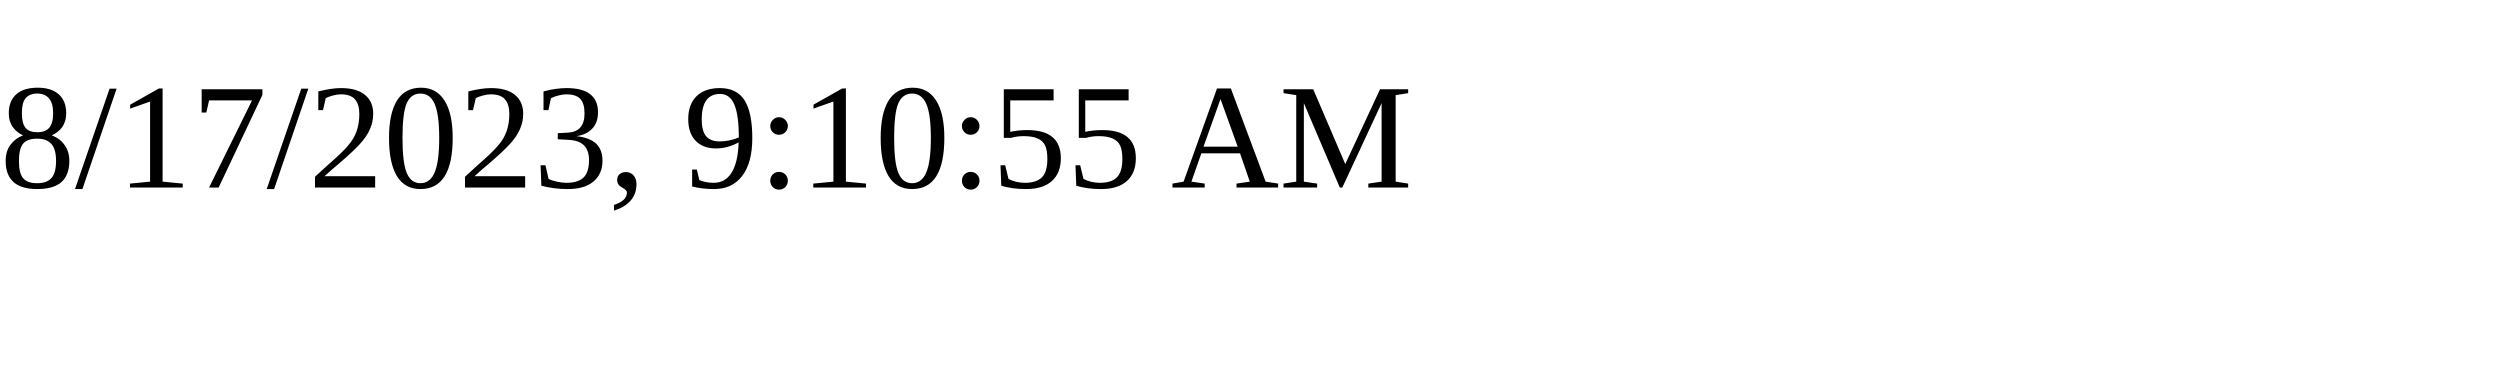
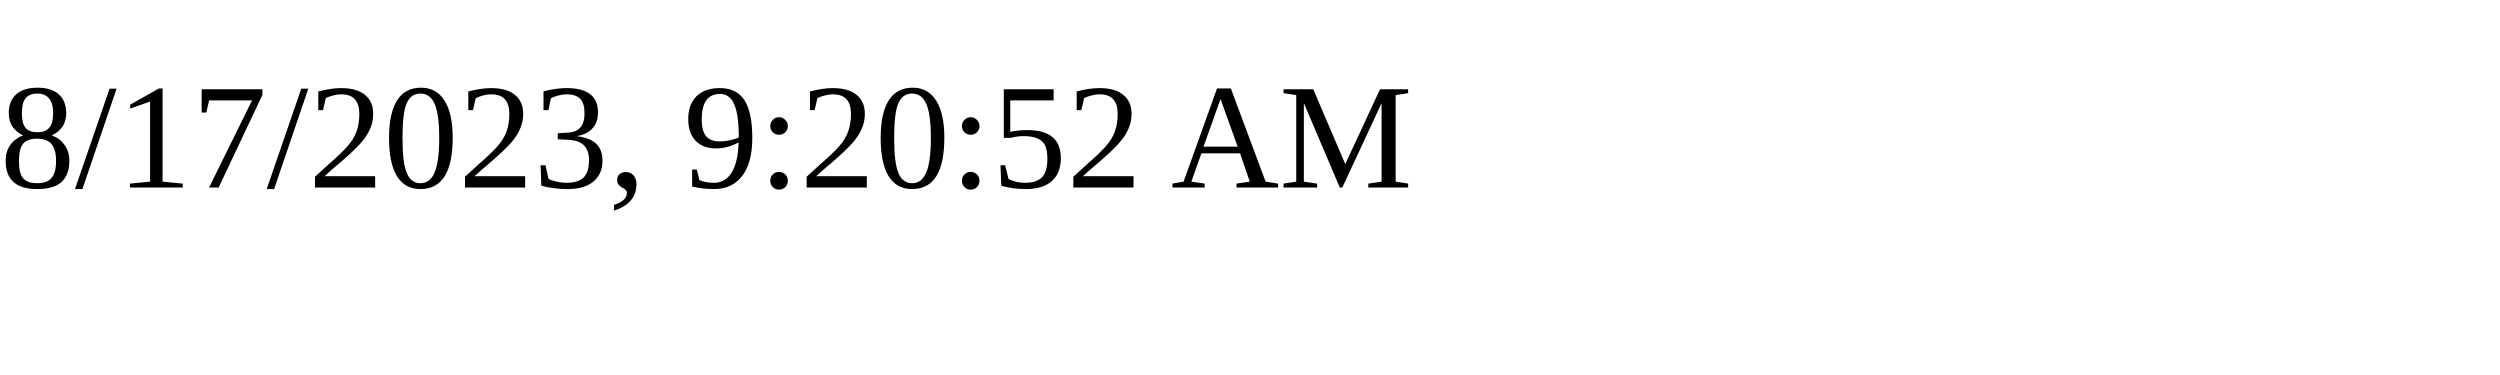
<svg xmlns="http://www.w3.org/2000/svg" height="30" width="200">
-   <text x="0" y="15">8/17/2023, 9:10:55 AM</text>
+   <text x="0" y="15">8/17/2023, 9:20:52 AM</text>
</svg>
